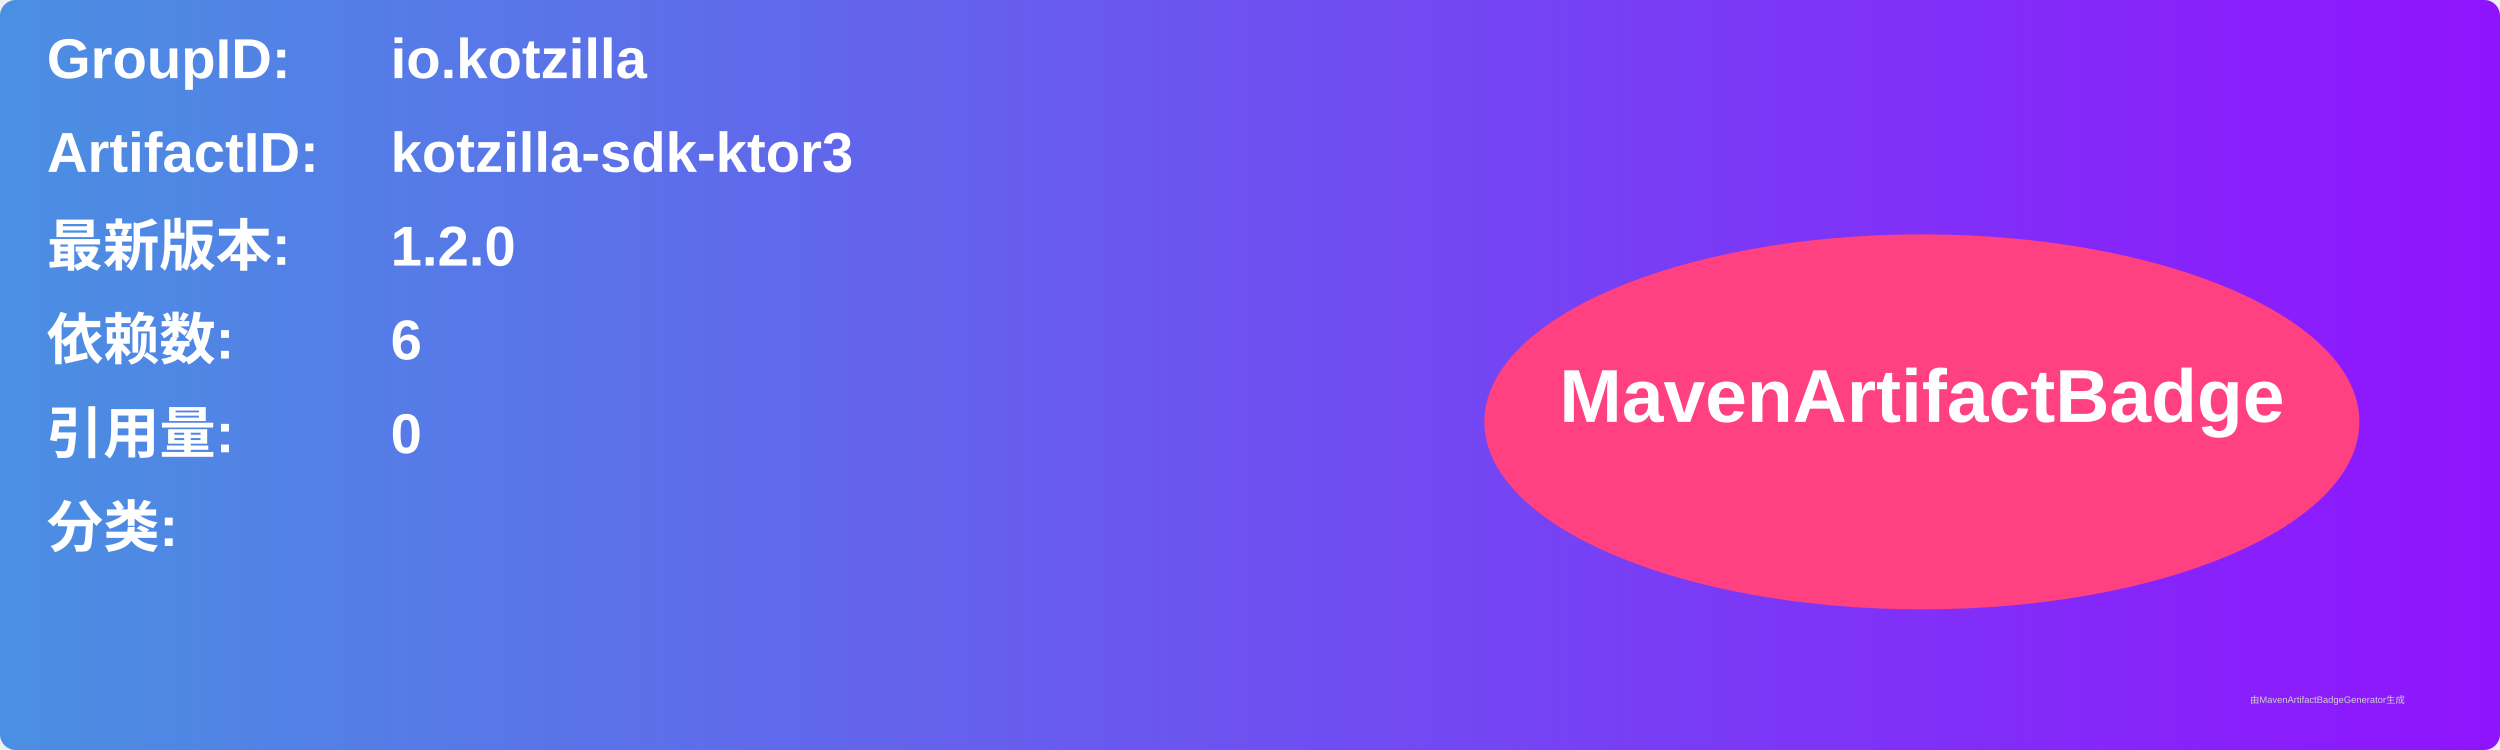
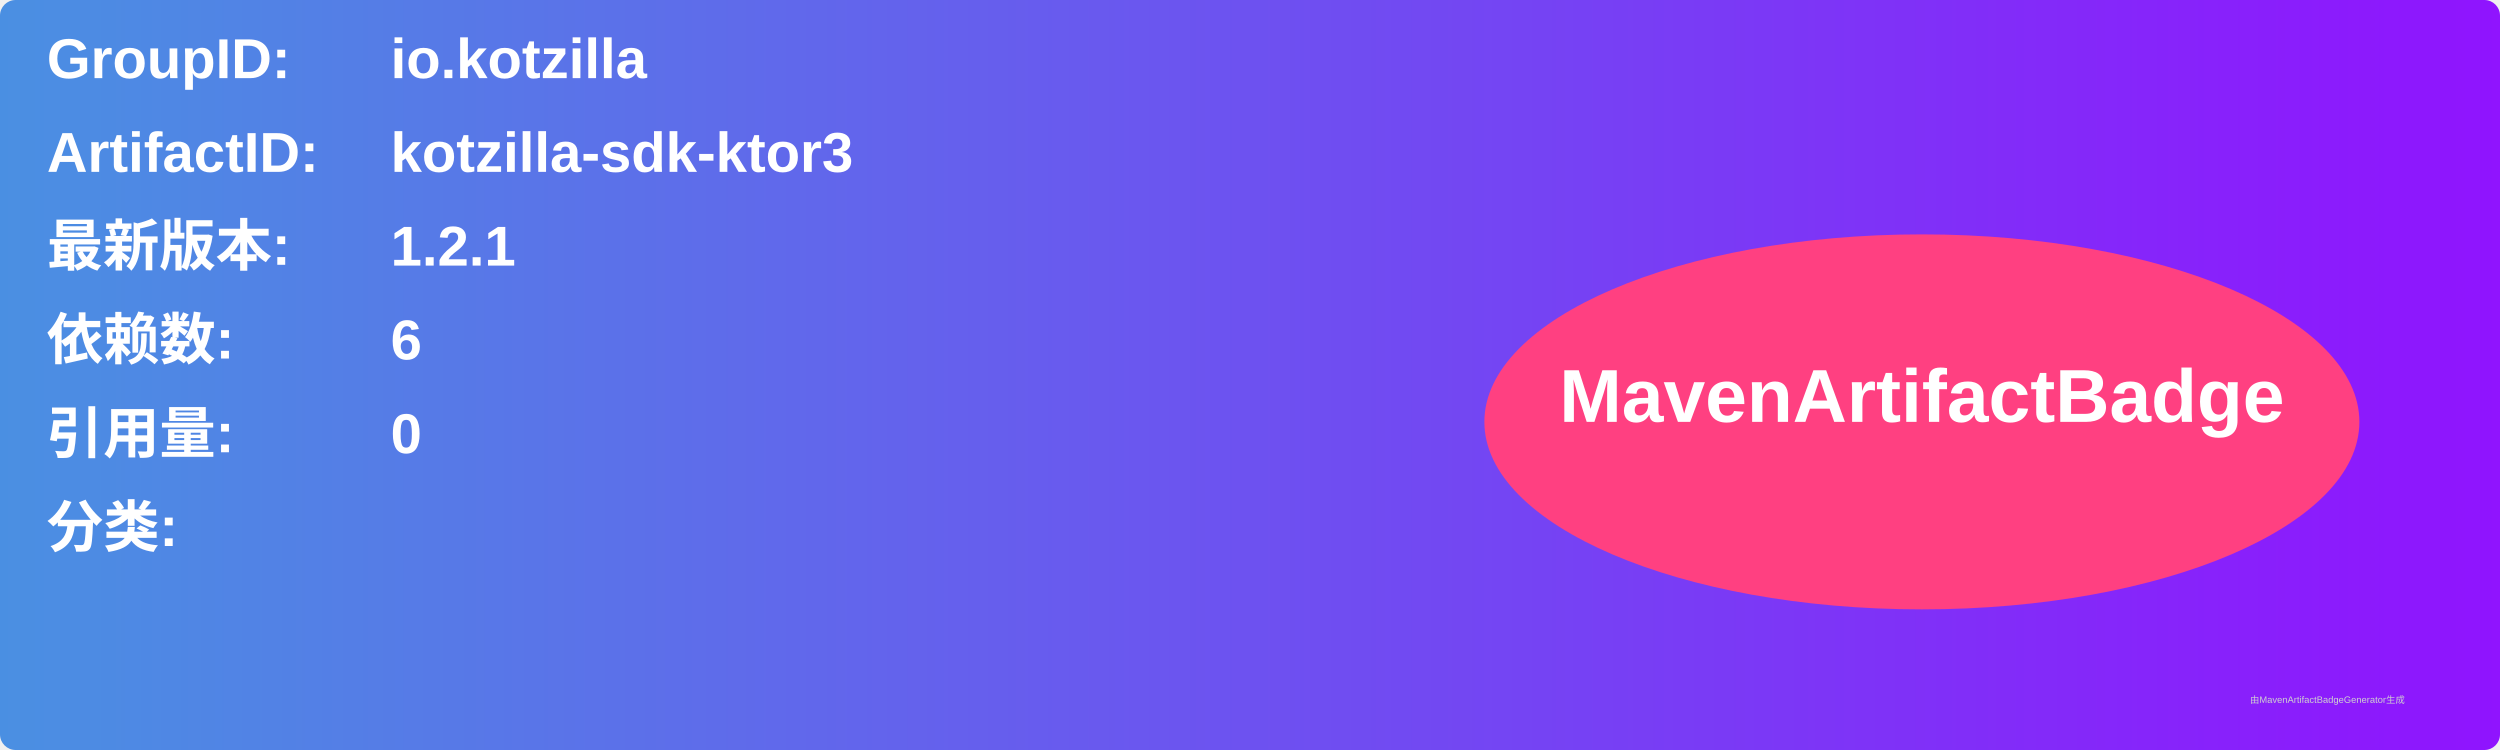
<svg xmlns="http://www.w3.org/2000/svg" width="800" height="240" viewBox="0 0 800 240">
  <linearGradient id="grad" x1="0%" y1="0%" x2="100%" y2="0%">
    <stop offset="0%" stop-color="#4a90e2" />
    <stop offset="100%" stop-color="#9013fe" />
  </linearGradient>
  <rect width="100%" height="100%" rx="5" ry="5" fill="url(#grad)" />
  <g transform="translate(15, 15)">
    <text x="0" y="10" font-family="Arial" font-size="18" fill="white" font-weight="bold" width="260">GroupID:</text>
    <text x="110" y="10" font-family="Arial" font-size="18" fill="white" font-weight="bold" width="460">io.kotzilla</text>
    <text x="0" y="40" font-family="Arial" font-size="18" fill="white" font-weight="bold" width="260">ArtifactID:</text>
    <text x="110" y="40" font-family="Arial" font-size="18" fill="white" font-weight="bold" width="460">kotzilla-sdk-ktor3</text>
    <text x="0" y="70" font-family="Arial" font-size="18" fill="white" font-weight="bold">最新版本:</text>
    <text x="110" y="70" font-family="Arial" font-size="18" fill="white" font-weight="bold">
-       <tspan font-weight="bold">1.2.0</tspan>
+       <tspan font-weight="bold">1.2.1</tspan>
    </text>
    <text x="0" y="100" font-family="Arial" font-size="18" fill="white" font-weight="bold">依赖数: </text>
    <text x="110" y="100" font-family="Arial" font-size="18" fill="white">
      <tspan font-weight="bold">6</tspan>
    </text>
    <text x="0" y="130" font-family="Arial" font-size="18" fill="white" font-weight="bold">引用量: </text>
    <text x="110" y="130" font-family="Arial" font-size="18" fill="white">
      <tspan font-weight="bold">0</tspan>
    </text>
    <text x="0" y="160" font-family="Arial" font-size="18" fill="white" font-weight="bold">分类:</text>
    <text x="10" y="190" font-family="Arial" font-size="10" fill="white">
      <tspan font-weight="bold" />
    </text>
    <ellipse cx="600" cy="120" rx="140" ry="60" fill="#ff4081" />
    <text x="600" y="120" text-anchor="middle" font-family="Arial" font-size="24" fill="white" font-weight="bold">MavenArtifactBadge</text>
  </g>
  <text x="720" y="225" font-family="Arial" font-size="3" fill="#d0d0d0">由MavenArtifactBadgeGenerator生成</text>
</svg>
